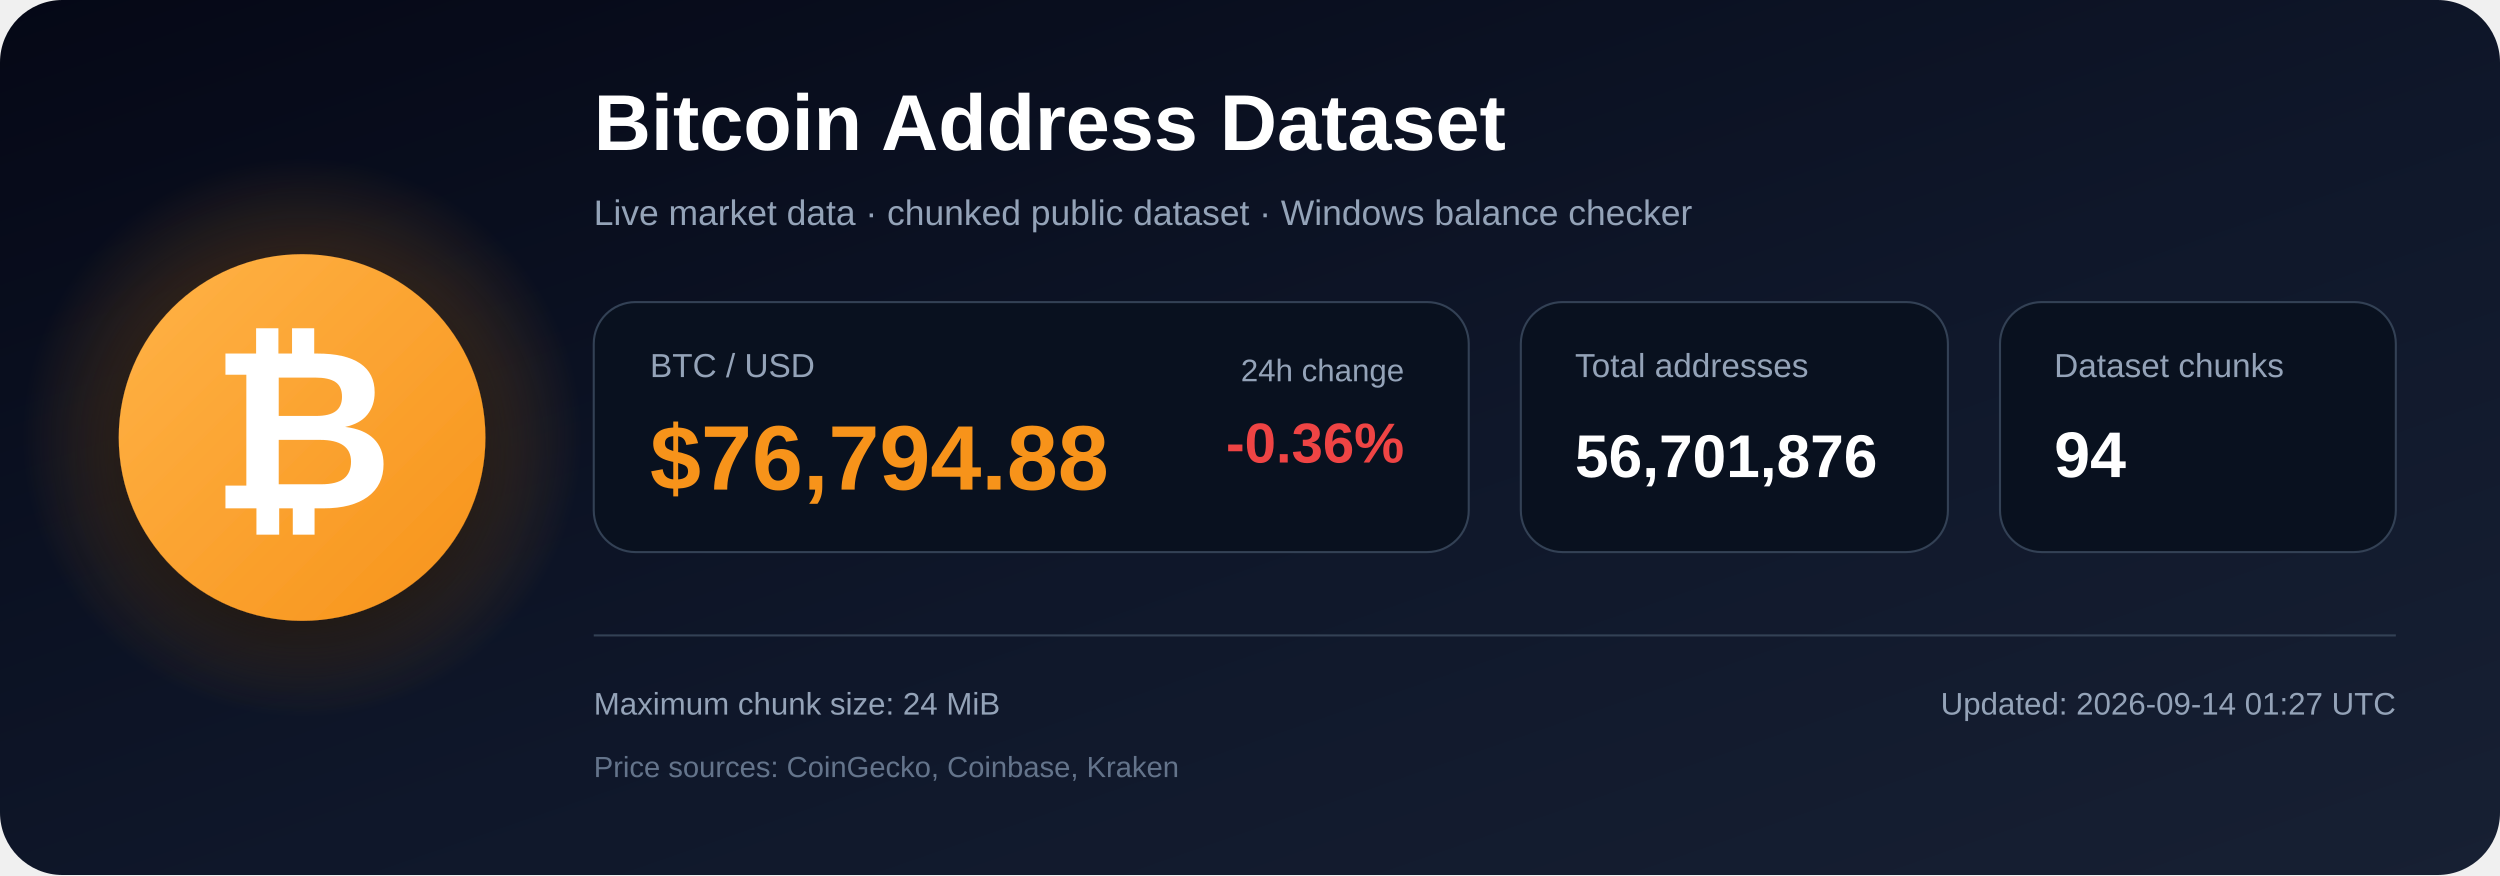
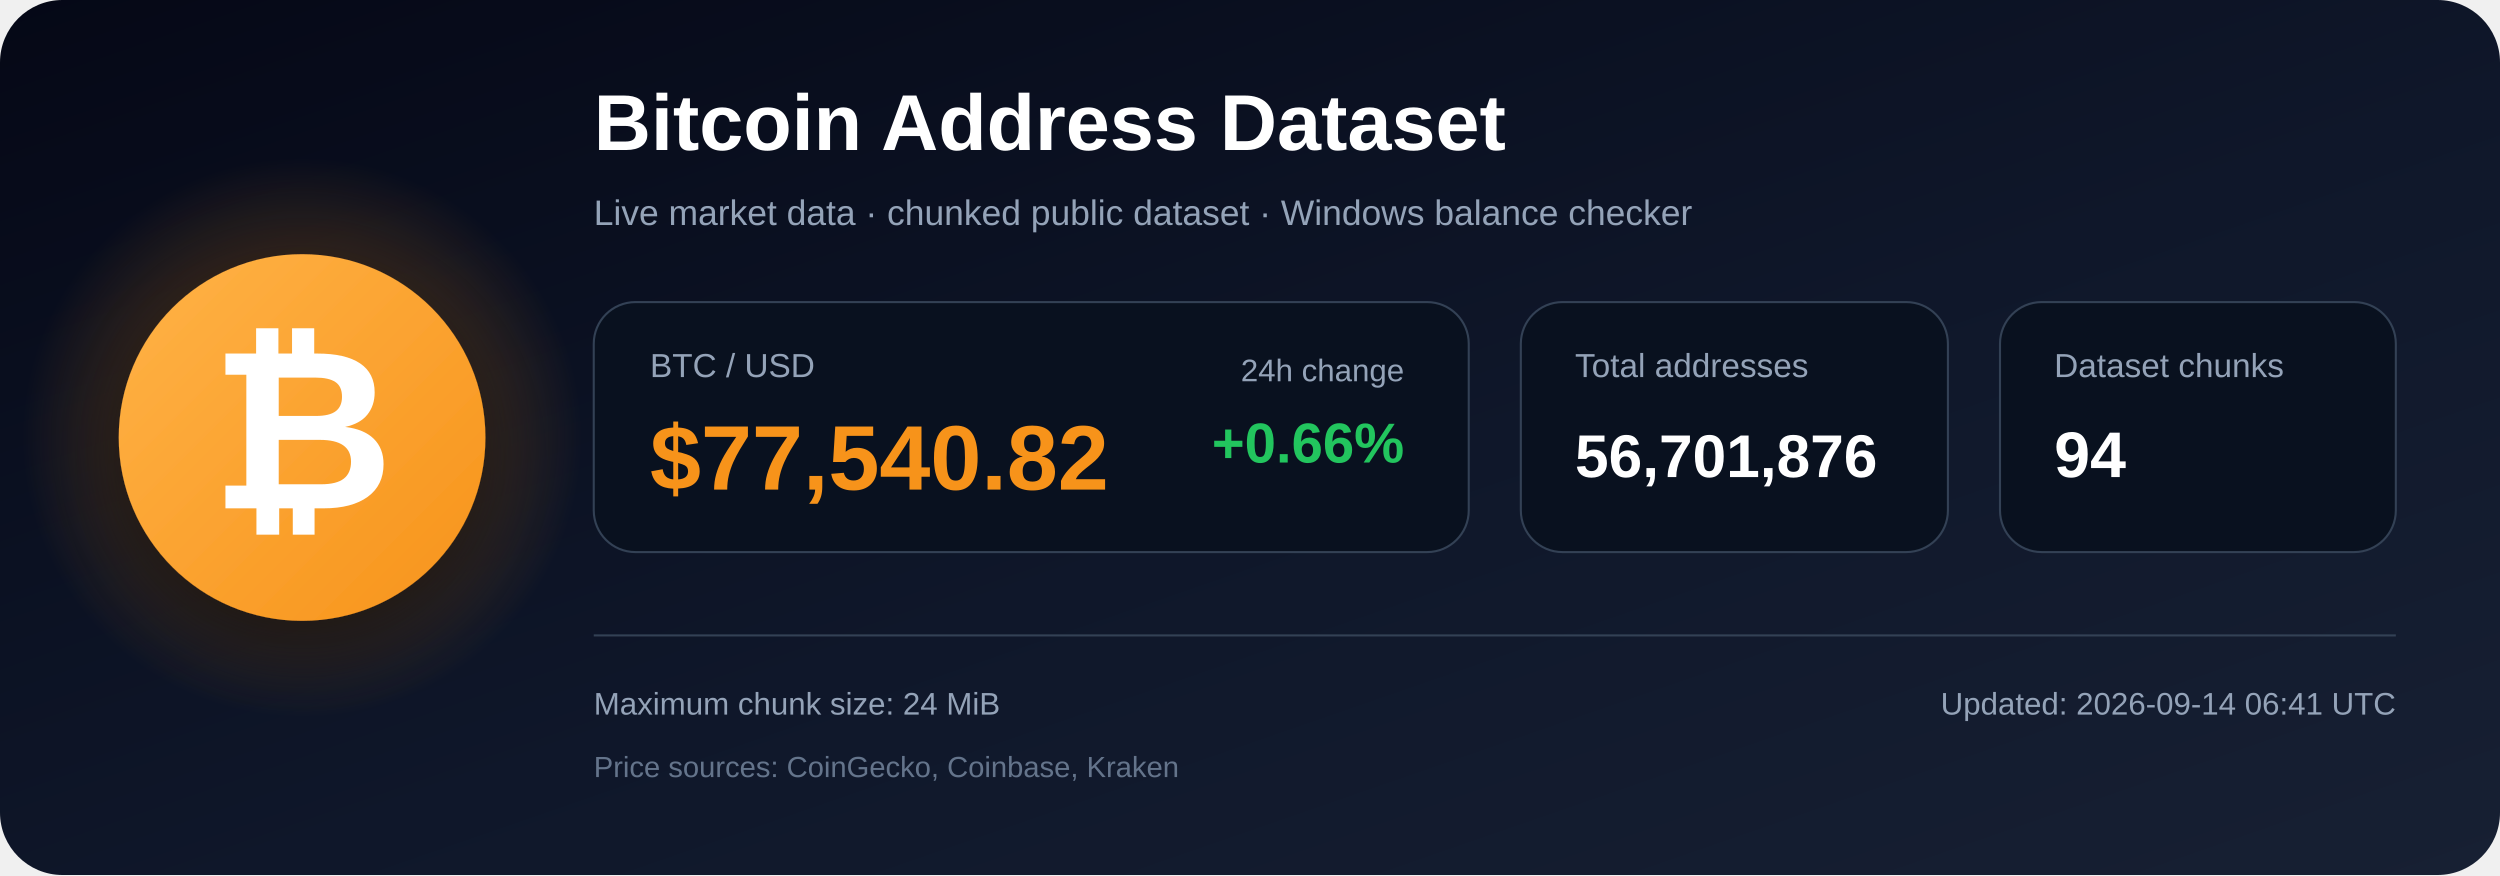
<svg xmlns="http://www.w3.org/2000/svg" width="1200" height="420" viewBox="0 0 1200 420" role="img" aria-labelledby="title description">
  <defs>
    <linearGradient id="bg" x1="0" y1="0" x2="1" y2="1">
      <stop offset="0%" stop-color="#050816" />
      <stop offset="55%" stop-color="#0f172a" />
      <stop offset="100%" stop-color="#172033" />
    </linearGradient>
    <radialGradient id="glow">
      <stop offset="0%" stop-color="#f7931a" stop-opacity=".48" />
      <stop offset="100%" stop-color="#f7931a" stop-opacity="0" />
    </radialGradient>
    <linearGradient id="orange" x1="0" y1="0" x2="1" y2="1">
      <stop offset="0%" stop-color="#ffb347" />
      <stop offset="100%" stop-color="#f7931a" />
    </linearGradient>
    <filter id="shadow" x="-40%" y="-40%" width="180%" height="180%">
      <feDropShadow dx="0" dy="12" stdDeviation="18" flood-color="#000000" flood-opacity=".50" />
    </filter>
  </defs>
  <rect width="1200" height="420" rx="30" fill="url(#bg)" />
  <circle cx="145" cy="210" r="135" fill="url(#glow)" />
  <circle cx="145" cy="210" r="88" fill="url(#orange)" filter="url(#shadow)" />
  <text x="145" y="244" text-anchor="middle" font-family="Arial, Helvetica, sans-serif" font-size="108" font-weight="700" fill="#ffffff">₿</text>
  <text x="285" y="72" font-family="Arial, Helvetica, sans-serif" font-size="38" font-weight="700" fill="#ffffff">
    Bitcoin Address Dataset
  </text>
  <text x="285" y="108" font-family="Arial, Helvetica, sans-serif" font-size="17" fill="#94a3b8">
    Live market data · chunked public dataset · Windows balance checker
  </text>
  <rect x="285" y="145" width="420" height="120" rx="20" fill="#09111f" stroke="#334155" />
  <text x="312" y="181" font-family="Arial, Helvetica, sans-serif" font-size="16" fill="#94a3b8">BTC / USD</text>
-   <text x="312" y="235" font-family="Arial, Helvetica, sans-serif" font-size="44" font-weight="700" fill="#f7931a">$76,794.88</text>
+   <text x="312" y="235" font-family="Arial, Helvetica, sans-serif" font-size="44" font-weight="700" fill="#f7931a">$77,540.82</text>
  <text x="674" y="183" text-anchor="end" font-family="Arial, Helvetica, sans-serif" font-size="15" fill="#94a3b8">24h change</text>
-   <text x="674" y="222" text-anchor="end" font-family="Arial, Helvetica, sans-serif" font-size="27" font-weight="700" fill="#ef4444">-0.36%</text>
+   <text x="674" y="222" text-anchor="end" font-family="Arial, Helvetica, sans-serif" font-size="27" font-weight="700" fill="#22c55e">+0.66%</text>
  <rect x="730" y="145" width="205" height="120" rx="20" fill="#09111f" stroke="#334155" />
  <text x="756" y="181" font-family="Arial, Helvetica, sans-serif" font-size="16" fill="#94a3b8">Total addresses</text>
  <text x="756" y="229" font-family="Arial, Helvetica, sans-serif" font-size="29" font-weight="700" fill="#ffffff">56,701,876</text>
  <rect x="960" y="145" width="190" height="120" rx="20" fill="#09111f" stroke="#334155" />
  <text x="986" y="181" font-family="Arial, Helvetica, sans-serif" font-size="16" fill="#94a3b8">Dataset chunks</text>
  <text x="986" y="229" font-family="Arial, Helvetica, sans-serif" font-size="31" font-weight="700" fill="#ffffff">94</text>
  <line x1="285" y1="305" x2="1150" y2="305" stroke="#334155" stroke-width="1" />
  <text x="285" y="343" font-family="Arial, Helvetica, sans-serif" font-size="15" fill="#94a3b8">
    Maximum chunk size: 24 MiB
  </text>
  <text x="285" y="373" font-family="Arial, Helvetica, sans-serif" font-size="14" fill="#64748b">
    Price sources: CoinGecko, Coinbase, Kraken
  </text>
  <text x="1150" y="343" text-anchor="end" font-family="Arial, Helvetica, sans-serif" font-size="15" fill="#94a3b8">
-     Updated: 2026-09-14 01:27 UTC
+     Updated: 2026-09-14 06:41 UTC
  </text>
</svg>
